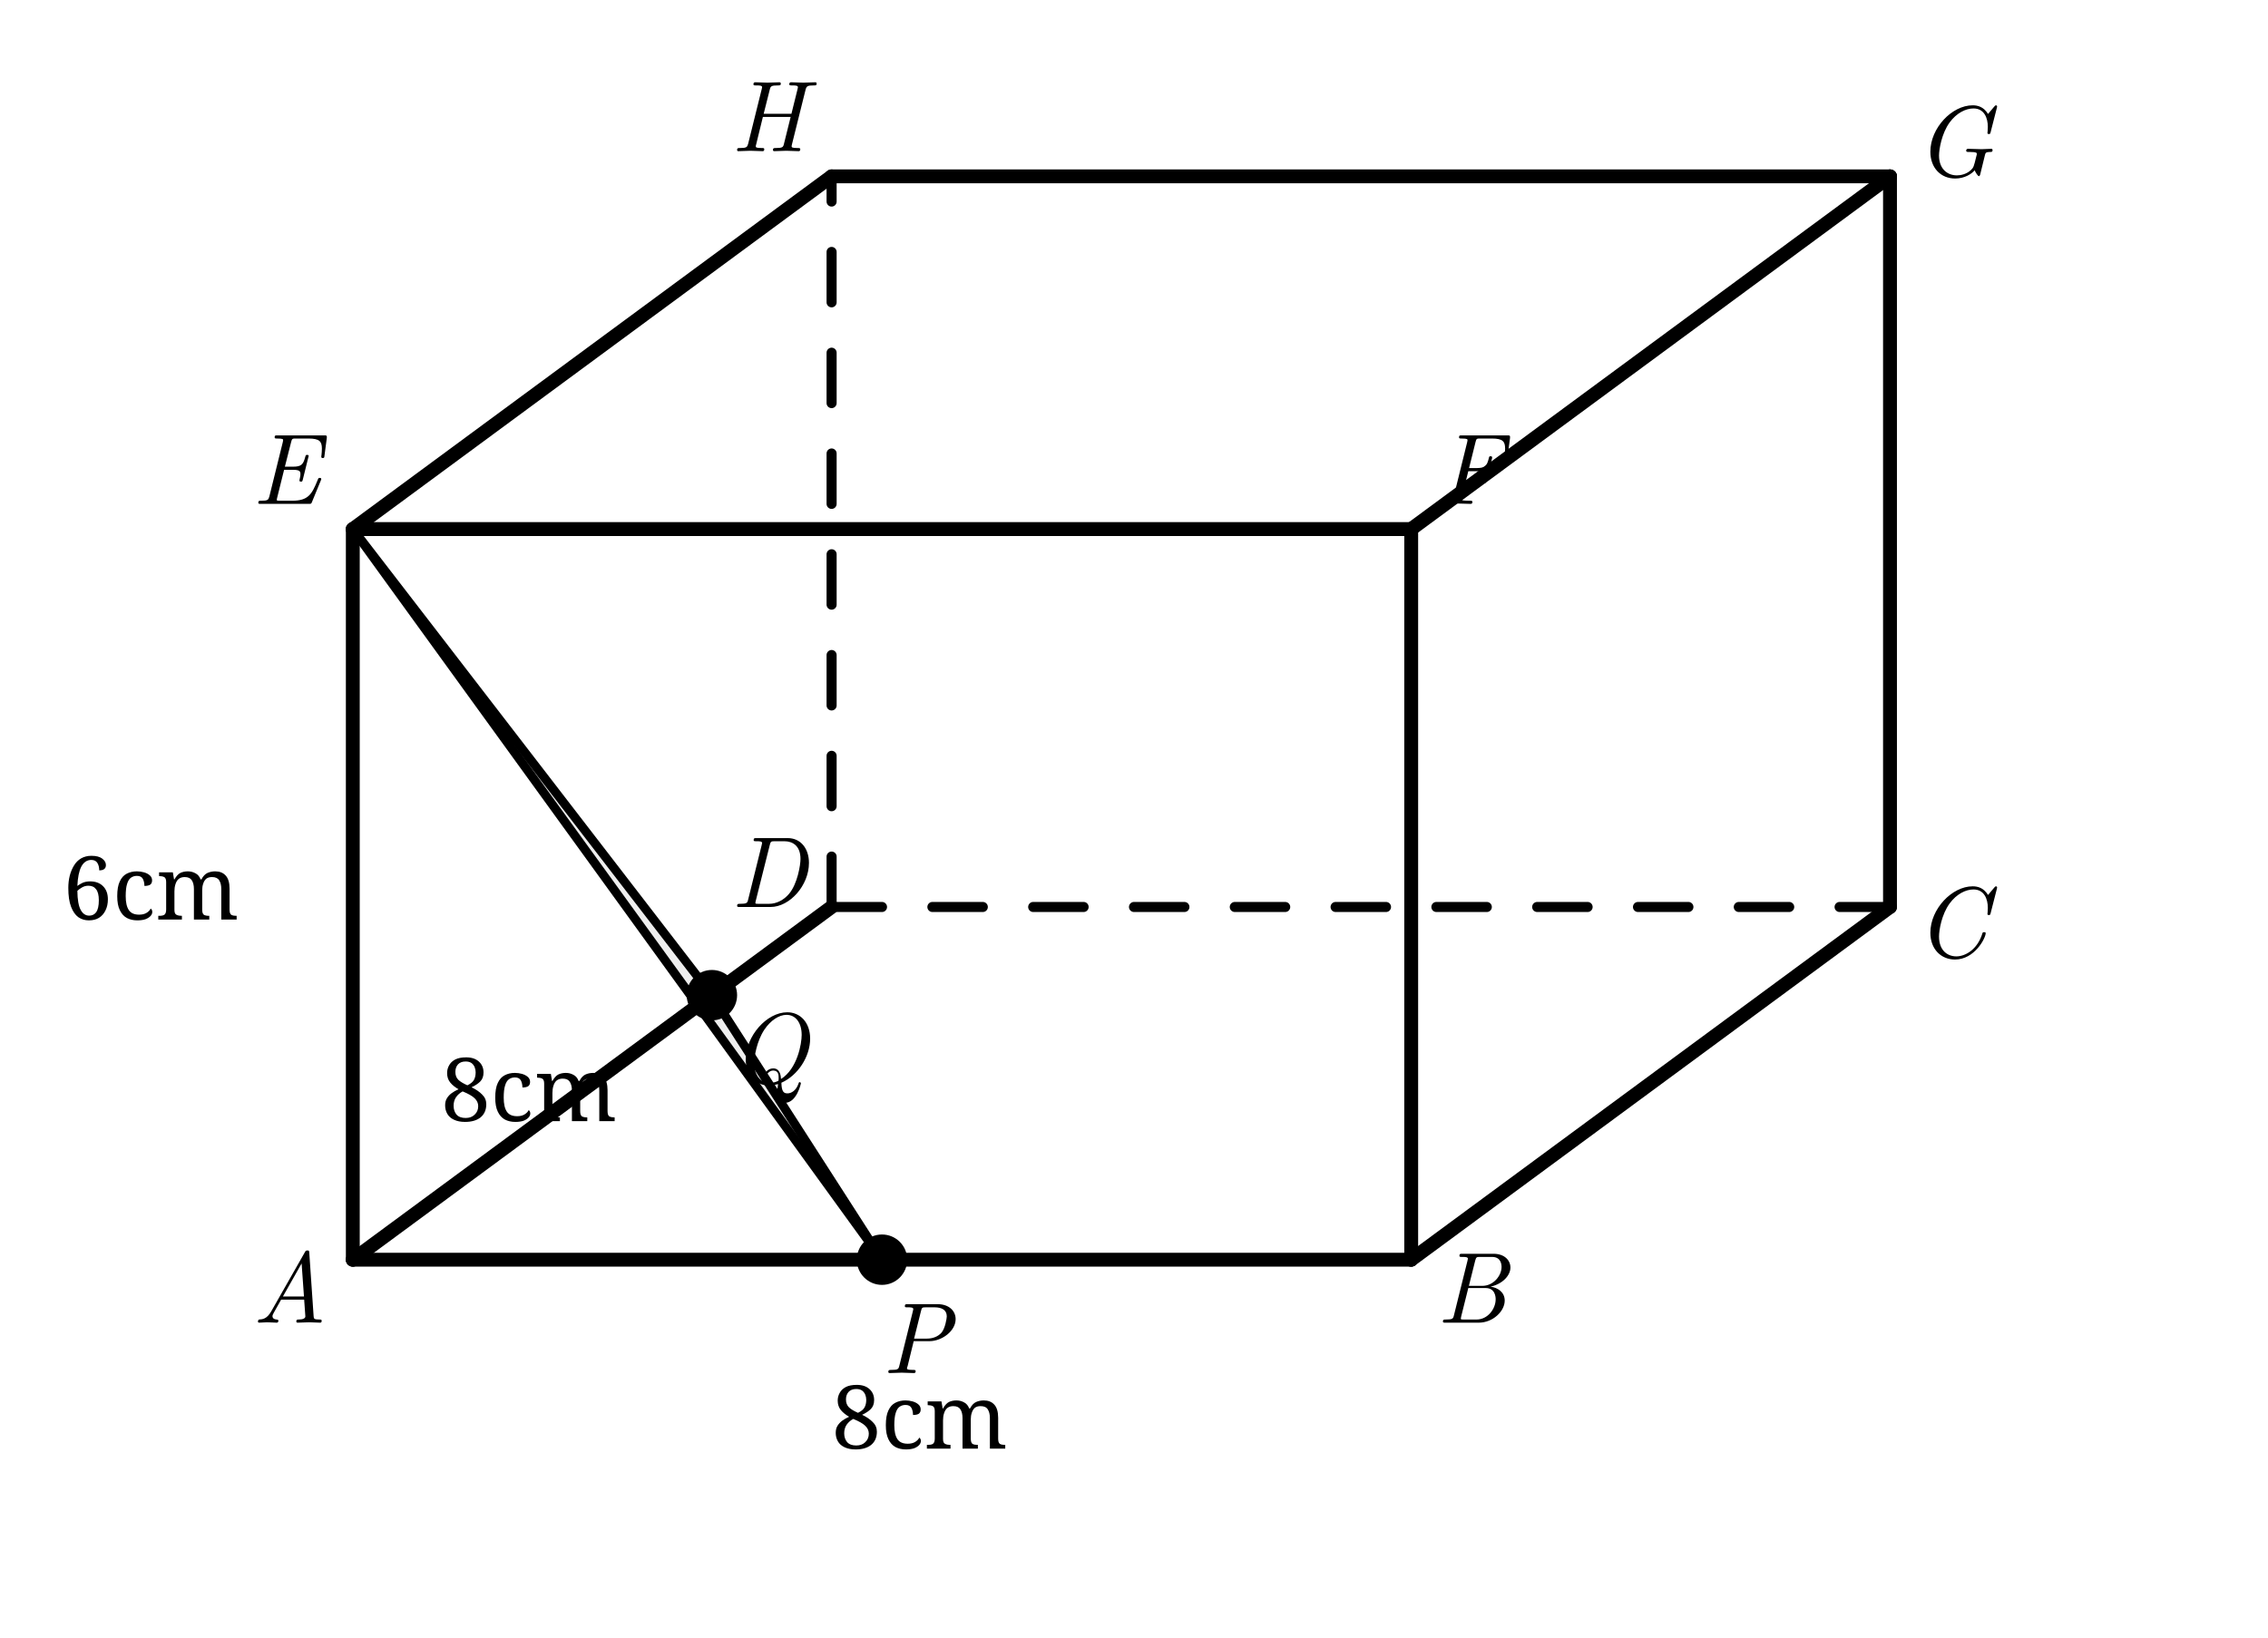
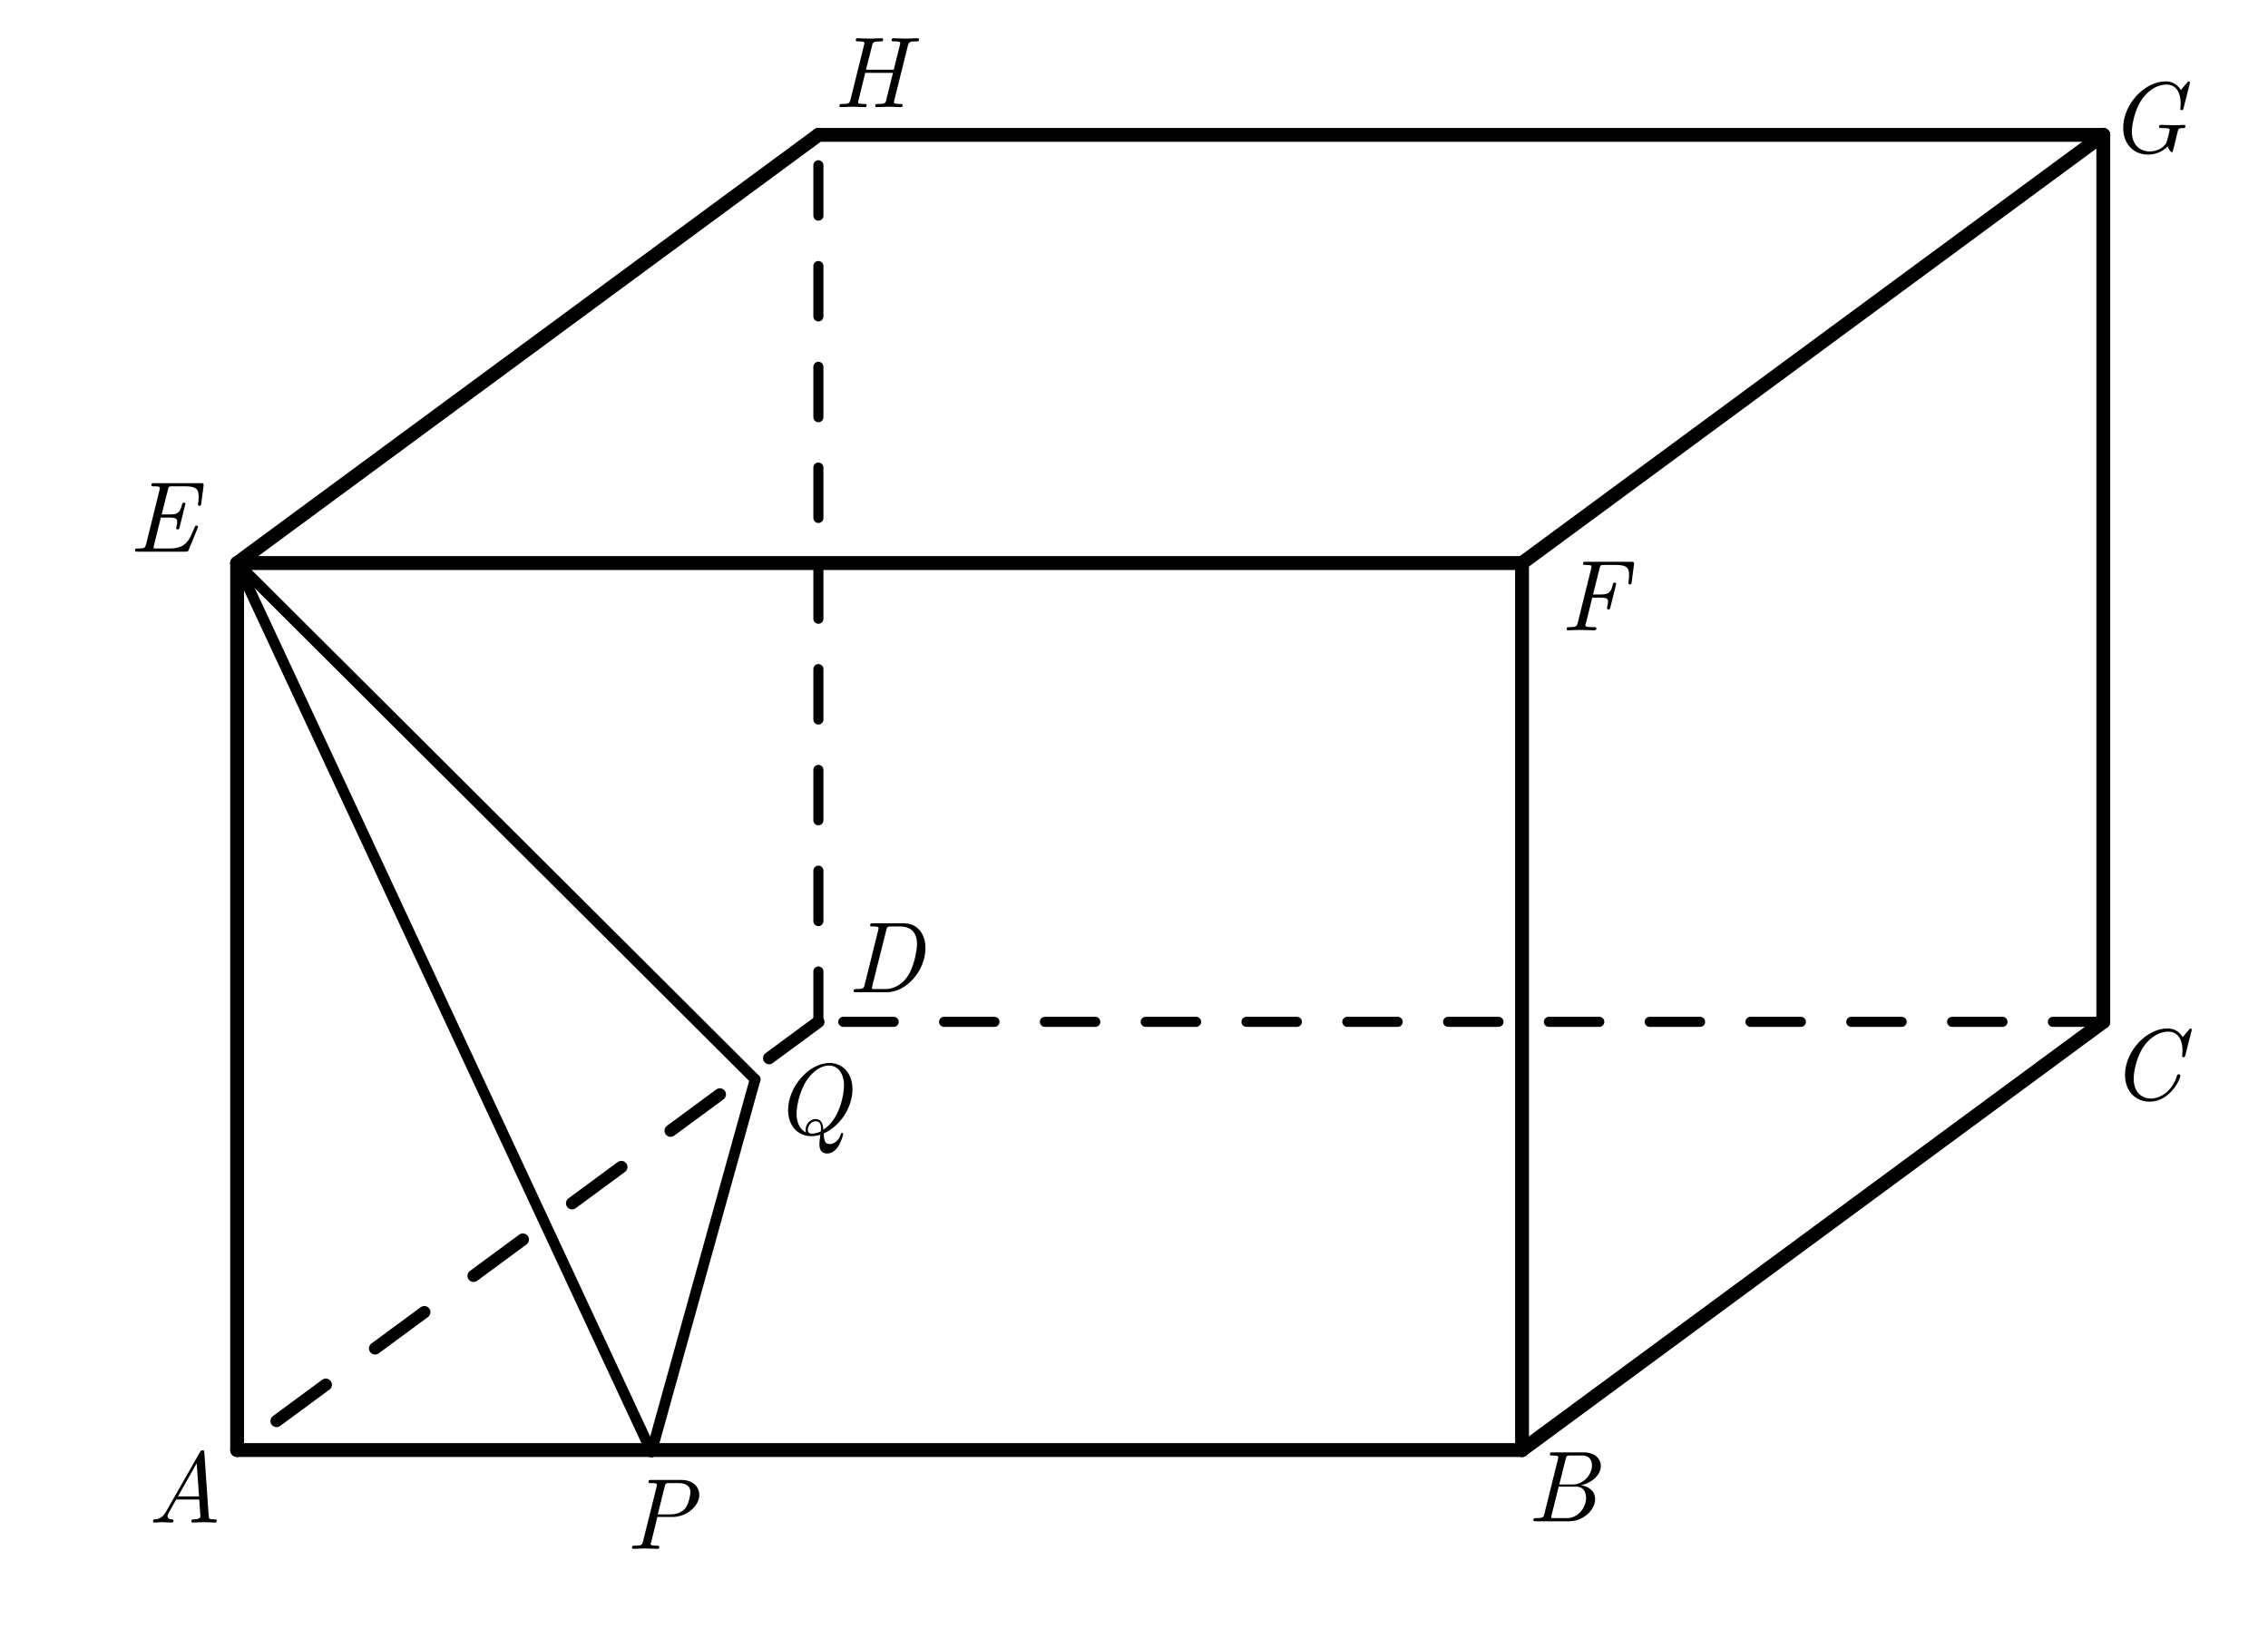
- <svg xmlns="http://www.w3.org/2000/svg" width="90mm" height="65mm" viewBox="0 0 180 130" version="1.1">
-   <defs>
-     <style>
+ <svg xmlns="http://www.w3.org/2000/svg" width="90mm" height="65mm" viewBox="0 0 180 130" version="1.1" id="svg68">
+   <defs id="defs4">
+     <style id="style2">
      .main {
        stroke: black;
        stroke-width: 1.1;
        fill: none;
        stroke-linecap: round;
        stroke-linejoin: round;
      }
      .thin {
        stroke: black;
        stroke-width: 0.7;
        fill: none;
        stroke-linecap: round;
        stroke-linejoin: round;
      }
      .dash {
        stroke: black;
        stroke-width: 0.8;
        fill: none;
        stroke-dasharray: 4 4;
        stroke-linecap: round;
        stroke-linejoin: round;
      }
      .cut-fill {
        fill: #eeeeee;
        stroke: none;
      }
      .point {
        fill: black;
        stroke: none;
      }
      .label {
        font-family: "Latin Modern Roman", "Times New Roman", serif;
        font-size: 8px;
        font-style: italic;
        fill: black;
      }
      .dim {
        font-family: serif;
        font-size: 7px;
        fill: black;
      }
    </style>
  </defs>
-   <polygon class="cut-fill" points="28,42 70,100 56.5,79" />
-   <line class="main" x1="28" y1="100" x2="112" y2="100" />
-   <line class="main" x1="112" y1="100" x2="150" y2="72" />
-   <line class="dash" x1="150" y1="72" x2="66" y2="72" />
-   <line class="main" x1="66" y1="72" x2="28" y2="100" />
-   <line class="main" x1="28" y1="100" x2="28" y2="42" />
-   <line class="main" x1="112" y1="100" x2="112" y2="42" />
-   <line class="main" x1="150" y1="72" x2="150" y2="14" />
-   <line class="dash" x1="66" y1="72" x2="66" y2="14" />
-   <line class="main" x1="28" y1="42" x2="112" y2="42" />
-   <line class="main" x1="112" y1="42" x2="150" y2="14" />
-   <line class="main" x1="150" y1="14" x2="66" y2="14" />
-   <line class="main" x1="66" y1="14" x2="28" y2="42" />
-   <line class="thin" x1="28" y1="42" x2="70" y2="100" />
-   <line class="thin" x1="28" y1="42" x2="56.5" y2="79" />
-   <line class="thin" x1="70" y1="100" x2="56.5" y2="79" />
-   <circle class="point" cx="70" cy="100" r="2.0" />
-   <circle class="point" cx="56.5" cy="79" r="2.0" />
-   <text class="label" x="20" y="105">A</text>
-   <text class="label" x="114" y="105">B</text>
-   <text class="label" x="152" y="76">C</text>
-   <text class="label" x="58" y="72">D</text>
-   <text class="label" x="20" y="40">E</text>
-   <text class="label" x="114" y="40">F</text>
-   <text class="label" x="152" y="14">G</text>
-   <text class="label" x="58" y="12">H</text>
-   <text class="label" x="70" y="109">P</text>
-   <text class="label" x="58" y="86">Q</text>
-   <text class="dim" x="66" y="115">8cm</text>
-   <text class="dim" x="5" y="73">6cm</text>
-   <text class="dim" x="35" y="89">8cm</text>
+   <line class="main" x1="18.82" y1="115.11" x2="120.796" y2="115.11" id="line8" />
+   <line class="main" x1="120.796" y1="115.11" x2="166.928" y2="81.118" id="line10" />
+   <line class="dash" x1="166.928" y1="81.118" x2="64.952" y2="81.118" id="line12" />
+   <path id="line12-3" style="fill:none;stroke:#000000;stroke-width:0.971;stroke-linecap:round;stroke-linejoin:round;stroke-dasharray:4.856, 4.856" class="dash" d="M 64.952,81.118 18.82,115.11" />
+   <line class="main" x1="18.82" y1="115.11" x2="18.82" y2="44.698" id="line16" />
+   <line class="main" x1="120.796" y1="115.11" x2="120.796" y2="44.698" id="line18" />
+   <line class="main" x1="166.928" y1="81.118" x2="166.928" y2="10.706" id="line20" />
+   <line class="dash" x1="64.952" y1="81.118" x2="64.952" y2="10.706" id="line22" />
+   <line class="main" x1="18.82" y1="44.698" x2="120.796" y2="44.698" id="line24" />
+   <line class="main" x1="120.796" y1="44.698" x2="166.928" y2="10.706" id="line26" />
+   <line class="main" x1="166.928" y1="10.706" x2="64.952" y2="10.706" id="line28" />
+   <line class="main" x1="64.952" y1="10.706" x2="18.82" y2="44.698" id="line30" />
+   <path id="line32" class="thin" style="fill:none;stroke:#000000;stroke-width:0.85;stroke-linecap:round;stroke-linejoin:round" d="M 18.82,44.698 51.704,115.258" />
+   <path id="line34" class="thin" style="fill:none;stroke:#000000;stroke-width:0.85;stroke-linecap:round;stroke-linejoin:round" d="M 18.82,44.698 59.931,85.684" />
+   <path id="line36" class="thin" style="fill:none;stroke:#000000;stroke-width:0.85;stroke-linecap:round;stroke-linejoin:round" d="m 51.704,115.258 8.227,-29.574" />
+   <text class="label" x="11.673" y="120.868" id="text42">A</text>
+   <text class="label" x="121.176" y="120.765" id="text44">B</text>
+   <text class="label" x="167.449" y="87.285" id="text46">C</text>
+   <text class="label" x="67.247" y="78.764" id="text48">D</text>
+   <text class="label" x="10.217" y="43.793" id="text50">E</text>
+   <text class="label" x="123.841" y="50.034" id="text52">F</text>
+   <text class="label" x="167.304" y="12.1" id="text54">G</text>
+   <text class="label" x="66.121" y="8.502" id="text56">H</text>
+   <text class="label" x="49.658" y="122.952" id="text58">P</text>
+   <text class="label" x="61.361" y="90.022" id="text60">Q</text>
</svg>
